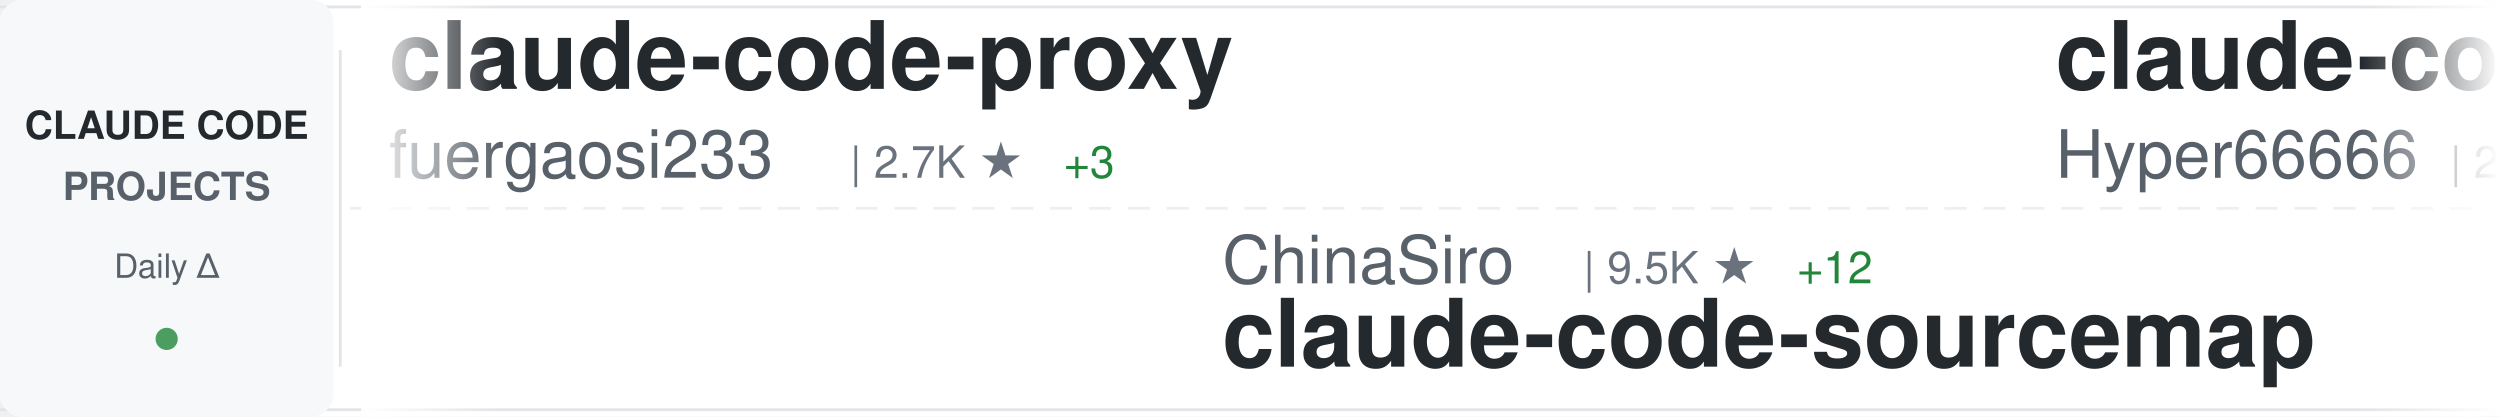
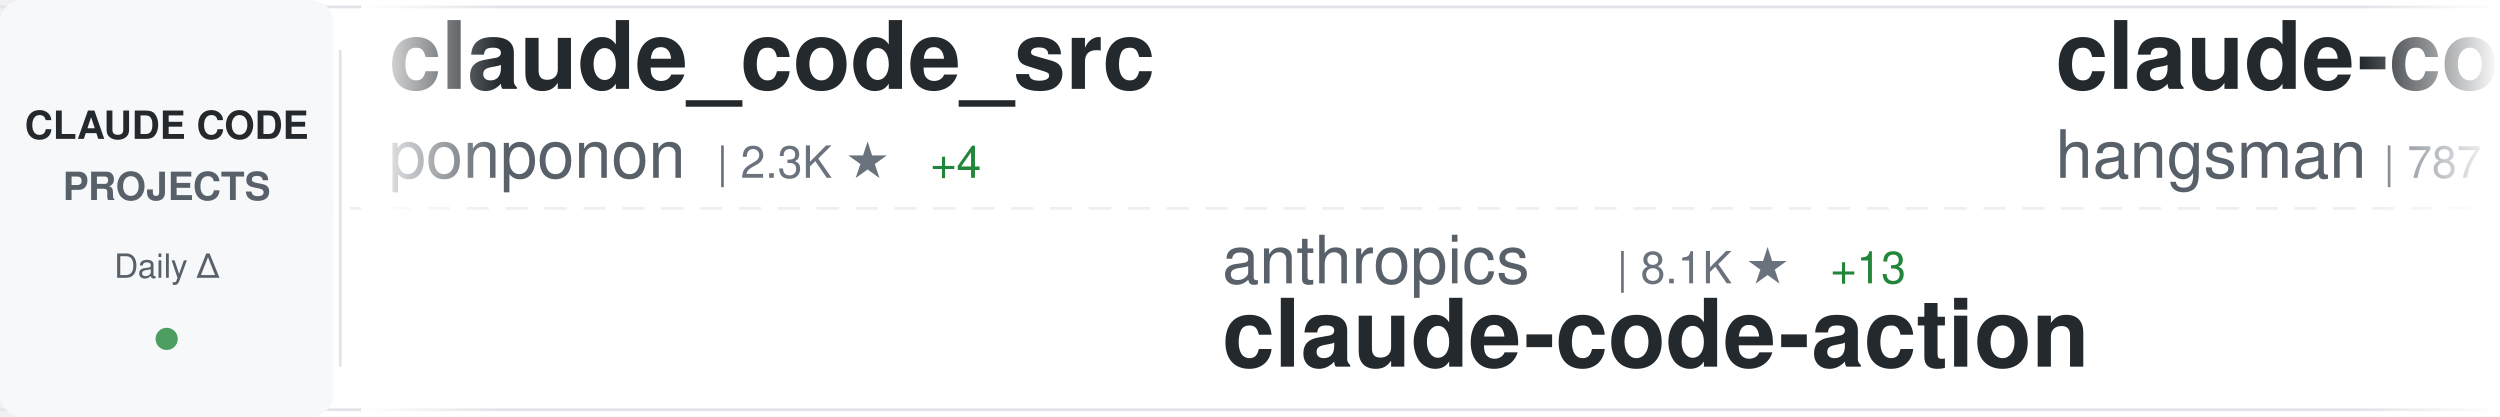
<svg xmlns="http://www.w3.org/2000/svg" width="900" height="150">
  <defs>
    <linearGradient id="awesomeLeftFade" x1="0%" y1="0%" x2="100%" y2="0%">
      <stop offset="0%" style="stop-color:#ffffff;stop-opacity:1" />
      <stop offset="100%" style="stop-color:#ffffff;stop-opacity:0" />
    </linearGradient>
    <linearGradient id="awesomeRightFade" x1="0%" y1="0%" x2="100%" y2="0%">
      <stop offset="0%" style="stop-color:#ffffff;stop-opacity:0" />
      <stop offset="100%" style="stop-color:#ffffff;stop-opacity:1" />
    </linearGradient>
  </defs>
  <rect width="900" height="150" fill="#ffffff" rx="8" />
  <rect x="0" y="2" width="900" height="1" fill="#e1e4e8" />
  <rect x="0" y="147" width="900" height="1" fill="#e1e4e8" />
  <line x1="0" y1="75" x2="900" y2="75" stroke="#e1e4e8" stroke-width="1" stroke-dasharray="8 6" opacity="0.6" />
  <rect x="0" y="0" width="120" height="150" fill="#f6f8fa" rx="8" />
  <text x="60" y="50" font-family="-apple-system, BlinkMacSystemFont, 'Segoe UI', Helvetica, Arial, sans-serif" font-size="14" font-weight="600" fill="#24292e" text-anchor="middle">CLAUDE CODE</text>
  <text x="60" y="72" font-family="-apple-system, BlinkMacSystemFont, 'Segoe UI', Helvetica, Arial, sans-serif" font-size="14" font-weight="600" fill="#586069" text-anchor="middle">PROJECTS</text>
  <text x="60" y="100" font-family="-apple-system, BlinkMacSystemFont, 'Segoe UI', Helvetica, Arial, sans-serif" font-size="12" font-weight="500" fill="#586069" text-anchor="middle">Daily Δ</text>
  <circle cx="60" cy="122" r="4" fill="#22863a" opacity="0.8" />
  <rect x="122" y="18" width="1" height="114" fill="#e1e4e8" />
  <clipPath id="awesomeTickerClip">
    <rect x="130" y="0" width="770" height="150" />
  </clipPath>
  <g clip-path="url(#awesomeTickerClip)">
    <g id="awesomeTickerItems">
      <animateTransform attributeName="transform" attributeType="XML" type="translate" from="0 0" to="-3000 0" dur="54s" repeatCount="indefinite" />
      <g transform="translate(0, 0)">
-         <text x="140" y="32" font-family="-apple-system, BlinkMacSystemFont, 'Segoe UI', Helvetica, Arial, sans-serif" font-size="34" font-weight="600" fill="#24292e">claude-code-proxy</text>
-         <text x="140" y="64" font-family="-apple-system, BlinkMacSystemFont, 'Segoe UI', Helvetica, Arial, sans-serif" font-size="24" font-weight="400" fill="#586069">fuergaosi233</text>
-         <text x="306" y="64" font-family="-apple-system, BlinkMacSystemFont, 'Segoe UI', Helvetica, Arial, sans-serif" font-size="16" font-weight="500" fill="#6a737d">| 2.7K ★</text>
-         <text x="383" y="64" font-family="-apple-system, BlinkMacSystemFont, 'Segoe UI', Helvetica, Arial, sans-serif" font-size="16" font-weight="500" fill="#22863a"> +3</text>
+         <text x="140" y="32" font-family="-apple-system, BlinkMacSystemFont, 'Segoe UI', Helvetica, Arial, sans-serif" font-size="34" font-weight="600" fill="#24292e">claude_code_src</text>
+         <text x="140" y="64" font-family="-apple-system, BlinkMacSystemFont, 'Segoe UI', Helvetica, Arial, sans-serif" font-size="24" font-weight="400" fill="#586069">ponponon</text>
+         <text x="258" y="64" font-family="-apple-system, BlinkMacSystemFont, 'Segoe UI', Helvetica, Arial, sans-serif" font-size="16" font-weight="500" fill="#6a737d">| 2.3K ★</text>
+         <text x="335" y="64" font-family="-apple-system, BlinkMacSystemFont, 'Segoe UI', Helvetica, Arial, sans-serif" font-size="16" font-weight="500" fill="#22863a"> +4</text>
      </g>
      <g transform="translate(300, 0)">
-         <text x="140" y="102" font-family="-apple-system, BlinkMacSystemFont, 'Segoe UI', Helvetica, Arial, sans-serif" font-size="24" font-weight="400" fill="#586069">ChinaSiro</text>
-         <text x="270" y="102" font-family="-apple-system, BlinkMacSystemFont, 'Segoe UI', Helvetica, Arial, sans-serif" font-size="16" font-weight="500" fill="#6a737d">| 9.5K ★</text>
-         <text x="347" y="102" font-family="-apple-system, BlinkMacSystemFont, 'Segoe UI', Helvetica, Arial, sans-serif" font-size="16" font-weight="500" fill="#22863a"> +12</text>
-         <text x="140" y="132" font-family="-apple-system, BlinkMacSystemFont, 'Segoe UI', Helvetica, Arial, sans-serif" font-size="34" font-weight="600" fill="#24292e">claude-code-sourcemap</text>
-       </g>
-       <g transform="translate(600, 0)">
-         <text x="140" y="32" font-family="-apple-system, BlinkMacSystemFont, 'Segoe UI', Helvetica, Arial, sans-serif" font-size="34" font-weight="600" fill="#24292e">claude-code-sourcemap</text>
-         <text x="140" y="64" font-family="-apple-system, BlinkMacSystemFont, 'Segoe UI', Helvetica, Arial, sans-serif" font-size="24" font-weight="400" fill="#586069">Hyper66666</text>
-         <text x="282" y="64" font-family="-apple-system, BlinkMacSystemFont, 'Segoe UI', Helvetica, Arial, sans-serif" font-size="16" font-weight="500" fill="#6a737d">| 216 ★</text>
-       </g>
-       <g transform="translate(900, 0)">
-         <text x="140" y="102" font-family="-apple-system, BlinkMacSystemFont, 'Segoe UI', Helvetica, Arial, sans-serif" font-size="24" font-weight="400" fill="#586069">777genius</text>
-         <text x="270" y="102" font-family="-apple-system, BlinkMacSystemFont, 'Segoe UI', Helvetica, Arial, sans-serif" font-size="16" font-weight="500" fill="#6a737d">| 915 ★</text>
-         <text x="140" y="132" font-family="-apple-system, BlinkMacSystemFont, 'Segoe UI', Helvetica, Arial, sans-serif" font-size="34" font-weight="600" fill="#24292e">claude-code-source-code</text>
-       </g>
-       <g transform="translate(1200, 0)">
-         <text x="140" y="32" font-family="-apple-system, BlinkMacSystemFont, 'Segoe UI', Helvetica, Arial, sans-serif" font-size="34" font-weight="600" fill="#24292e">claude-code-book</text>
-         <text x="140" y="64" font-family="-apple-system, BlinkMacSystemFont, 'Segoe UI', Helvetica, Arial, sans-serif" font-size="24" font-weight="400" fill="#586069">lintsinghua</text>
-         <text x="294" y="64" font-family="-apple-system, BlinkMacSystemFont, 'Segoe UI', Helvetica, Arial, sans-serif" font-size="16" font-weight="500" fill="#6a737d">| 3.8K ★</text>
-         <text x="371" y="64" font-family="-apple-system, BlinkMacSystemFont, 'Segoe UI', Helvetica, Arial, sans-serif" font-size="16" font-weight="500" fill="#22863a"> +26</text>
-       </g>
-       <g transform="translate(1500, 0)">
-         <text x="140" y="102" font-family="-apple-system, BlinkMacSystemFont, 'Segoe UI', Helvetica, Arial, sans-serif" font-size="24" font-weight="400" fill="#586069">pengchengneo</text>
-         <text x="306" y="102" font-family="-apple-system, BlinkMacSystemFont, 'Segoe UI', Helvetica, Arial, sans-serif" font-size="16" font-weight="500" fill="#6a737d">| 1.6K ★</text>
-         <text x="383" y="102" font-family="-apple-system, BlinkMacSystemFont, 'Segoe UI', Helvetica, Arial, sans-serif" font-size="16" font-weight="500" fill="#22863a"> +4</text>
-         <text x="140" y="132" font-family="-apple-system, BlinkMacSystemFont, 'Segoe UI', Helvetica, Arial, sans-serif" font-size="34" font-weight="600" fill="#24292e">Claude-Code</text>
-       </g>
-       <g transform="translate(1800, 0)">
-         <text x="140" y="32" font-family="-apple-system, BlinkMacSystemFont, 'Segoe UI', Helvetica, Arial, sans-serif" font-size="34" font-weight="600" fill="#24292e">Open-ClaudeCode</text>
-         <text x="140" y="64" font-family="-apple-system, BlinkMacSystemFont, 'Segoe UI', Helvetica, Arial, sans-serif" font-size="24" font-weight="400" fill="#586069">LING71671</text>
-         <text x="270" y="64" font-family="-apple-system, BlinkMacSystemFont, 'Segoe UI', Helvetica, Arial, sans-serif" font-size="16" font-weight="500" fill="#6a737d">| 900 ★</text>
-         <text x="338" y="64" font-family="-apple-system, BlinkMacSystemFont, 'Segoe UI', Helvetica, Arial, sans-serif" font-size="16" font-weight="500" fill="#22863a"> +1</text>
-       </g>
-       <g transform="translate(2100, 0)">
-         <text x="140" y="102" font-family="-apple-system, BlinkMacSystemFont, 'Segoe UI', Helvetica, Arial, sans-serif" font-size="24" font-weight="400" fill="#586069">zstmfhy</text>
-         <text x="246" y="102" font-family="-apple-system, BlinkMacSystemFont, 'Segoe UI', Helvetica, Arial, sans-serif" font-size="16" font-weight="500" fill="#6a737d">| 190 ★</text>
-         <text x="140" y="132" font-family="-apple-system, BlinkMacSystemFont, 'Segoe UI', Helvetica, Arial, sans-serif" font-size="34" font-weight="600" fill="#24292e">Claude-code</text>
-       </g>
-       <g transform="translate(2400, 0)">
-         <text x="140" y="32" font-family="-apple-system, BlinkMacSystemFont, 'Segoe UI', Helvetica, Arial, sans-serif" font-size="34" font-weight="600" fill="#24292e">andrej-karpathy-skills</text>
-         <text x="140" y="64" font-family="-apple-system, BlinkMacSystemFont, 'Segoe UI', Helvetica, Arial, sans-serif" font-size="24" font-weight="400" fill="#586069">multica-ai</text>
-         <text x="282" y="64" font-family="-apple-system, BlinkMacSystemFont, 'Segoe UI', Helvetica, Arial, sans-serif" font-size="16" font-weight="500" fill="#6a737d">| 182.0K ★</text>
-         <text x="377" y="64" font-family="-apple-system, BlinkMacSystemFont, 'Segoe UI', Helvetica, Arial, sans-serif" font-size="16" font-weight="500" fill="#22863a"> +668</text>
-       </g>
-       <g transform="translate(2700, 0)">
        <text x="140" y="102" font-family="-apple-system, BlinkMacSystemFont, 'Segoe UI', Helvetica, Arial, sans-serif" font-size="24" font-weight="400" fill="#586069">anthropics</text>
        <text x="282" y="102" font-family="-apple-system, BlinkMacSystemFont, 'Segoe UI', Helvetica, Arial, sans-serif" font-size="16" font-weight="500" fill="#6a737d">| 8.1K ★</text>
        <text x="359" y="102" font-family="-apple-system, BlinkMacSystemFont, 'Segoe UI', Helvetica, Arial, sans-serif" font-size="16" font-weight="500" fill="#22863a"> +13</text>
        <text x="140" y="132" font-family="-apple-system, BlinkMacSystemFont, 'Segoe UI', Helvetica, Arial, sans-serif" font-size="34" font-weight="600" fill="#24292e">claude-code-action</text>
      </g>
+       <g transform="translate(600, 0)">
+         <text x="140" y="32" font-family="-apple-system, BlinkMacSystemFont, 'Segoe UI', Helvetica, Arial, sans-serif" font-size="34" font-weight="600" fill="#24292e">claude-code-source</text>
+         <text x="140" y="64" font-family="-apple-system, BlinkMacSystemFont, 'Segoe UI', Helvetica, Arial, sans-serif" font-size="24" font-weight="400" fill="#586069">hangsman</text>
+         <text x="258" y="64" font-family="-apple-system, BlinkMacSystemFont, 'Segoe UI', Helvetica, Arial, sans-serif" font-size="16" font-weight="500" fill="#6a737d">| 787 ★</text>
+       </g>
+       <g transform="translate(900, 0)">
+         <text x="140" y="102" font-family="-apple-system, BlinkMacSystemFont, 'Segoe UI', Helvetica, Arial, sans-serif" font-size="24" font-weight="400" fill="#586069">mehmoodosman</text>
+         <text x="306" y="102" font-family="-apple-system, BlinkMacSystemFont, 'Segoe UI', Helvetica, Arial, sans-serif" font-size="16" font-weight="500" fill="#6a737d">| 167 ★</text>
+         <text x="140" y="132" font-family="-apple-system, BlinkMacSystemFont, 'Segoe UI', Helvetica, Arial, sans-serif" font-size="34" font-weight="600" fill="#24292e">claude-code</text>
+       </g>
+       <g transform="translate(1200, 0)">
+         <text x="140" y="32" font-family="-apple-system, BlinkMacSystemFont, 'Segoe UI', Helvetica, Arial, sans-serif" font-size="34" font-weight="600" fill="#24292e">claude-code</text>
+         <text x="140" y="64" font-family="-apple-system, BlinkMacSystemFont, 'Segoe UI', Helvetica, Arial, sans-serif" font-size="24" font-weight="400" fill="#586069">jarmuine</text>
+         <text x="258" y="64" font-family="-apple-system, BlinkMacSystemFont, 'Segoe UI', Helvetica, Arial, sans-serif" font-size="16" font-weight="500" fill="#6a737d">| 2.2K ★</text>
+       </g>
+       <g transform="translate(1500, 0)">
+         <text x="140" y="102" font-family="-apple-system, BlinkMacSystemFont, 'Segoe UI', Helvetica, Arial, sans-serif" font-size="24" font-weight="400" fill="#586069">Piebald-AI</text>
+         <text x="282" y="102" font-family="-apple-system, BlinkMacSystemFont, 'Segoe UI', Helvetica, Arial, sans-serif" font-size="16" font-weight="500" fill="#6a737d">| 11.4K ★</text>
+         <text x="368" y="102" font-family="-apple-system, BlinkMacSystemFont, 'Segoe UI', Helvetica, Arial, sans-serif" font-size="16" font-weight="500" fill="#22863a"> +39</text>
+         <text x="140" y="132" font-family="-apple-system, BlinkMacSystemFont, 'Segoe UI', Helvetica, Arial, sans-serif" font-size="34" font-weight="600" fill="#24292e">claude-code-system-promp...</text>
+       </g>
+       <g transform="translate(1800, 0)">
+         <text x="140" y="32" font-family="-apple-system, BlinkMacSystemFont, 'Segoe UI', Helvetica, Arial, sans-serif" font-size="34" font-weight="600" fill="#24292e">claude-code-pm-course</text>
+         <text x="140" y="64" font-family="-apple-system, BlinkMacSystemFont, 'Segoe UI', Helvetica, Arial, sans-serif" font-size="24" font-weight="400" fill="#586069">carlvellotti</text>
+         <text x="306" y="64" font-family="-apple-system, BlinkMacSystemFont, 'Segoe UI', Helvetica, Arial, sans-serif" font-size="16" font-weight="500" fill="#6a737d">| 2.1K ★</text>
+         <text x="383" y="64" font-family="-apple-system, BlinkMacSystemFont, 'Segoe UI', Helvetica, Arial, sans-serif" font-size="16" font-weight="500" fill="#22863a"> +1</text>
+       </g>
+       <g transform="translate(2100, 0)">
+         <text x="140" y="102" font-family="-apple-system, BlinkMacSystemFont, 'Segoe UI', Helvetica, Arial, sans-serif" font-size="24" font-weight="400" fill="#586069">Alishahryar1</text>
+         <text x="306" y="102" font-family="-apple-system, BlinkMacSystemFont, 'Segoe UI', Helvetica, Arial, sans-serif" font-size="16" font-weight="500" fill="#6a737d">| 37.0K ★</text>
+         <text x="392" y="102" font-family="-apple-system, BlinkMacSystemFont, 'Segoe UI', Helvetica, Arial, sans-serif" font-size="16" font-weight="500" fill="#22863a"> +169</text>
+         <text x="140" y="132" font-family="-apple-system, BlinkMacSystemFont, 'Segoe UI', Helvetica, Arial, sans-serif" font-size="34" font-weight="600" fill="#24292e">free-claude-code</text>
+       </g>
+       <g transform="translate(2400, 0)">
+         <text x="140" y="32" font-family="-apple-system, BlinkMacSystemFont, 'Segoe UI', Helvetica, Arial, sans-serif" font-size="34" font-weight="600" fill="#24292e">claude-code</text>
+         <text x="140" y="64" font-family="-apple-system, BlinkMacSystemFont, 'Segoe UI', Helvetica, Arial, sans-serif" font-size="24" font-weight="400" fill="#586069">T-Lab-CUHKSZ</text>
+         <text x="306" y="64" font-family="-apple-system, BlinkMacSystemFont, 'Segoe UI', Helvetica, Arial, sans-serif" font-size="16" font-weight="500" fill="#6a737d">| 321 ★</text>
+       </g>
+       <g transform="translate(2700, 0)">
+         <text x="140" y="102" font-family="-apple-system, BlinkMacSystemFont, 'Segoe UI', Helvetica, Arial, sans-serif" font-size="24" font-weight="400" fill="#586069">ChrisWiles</text>
+         <text x="282" y="102" font-family="-apple-system, BlinkMacSystemFont, 'Segoe UI', Helvetica, Arial, sans-serif" font-size="16" font-weight="500" fill="#6a737d">| 6.0K ★</text>
+         <text x="359" y="102" font-family="-apple-system, BlinkMacSystemFont, 'Segoe UI', Helvetica, Arial, sans-serif" font-size="16" font-weight="500" fill="#22863a"> +3</text>
+         <text x="140" y="132" font-family="-apple-system, BlinkMacSystemFont, 'Segoe UI', Helvetica, Arial, sans-serif" font-size="34" font-weight="600" fill="#24292e">claude-code-showcase</text>
+       </g>
      <g transform="translate(3000, 0)">
-         <text x="140" y="32" font-family="-apple-system, BlinkMacSystemFont, 'Segoe UI', Helvetica, Arial, sans-serif" font-size="34" font-weight="600" fill="#24292e">claude-code-proxy</text>
-         <text x="140" y="64" font-family="-apple-system, BlinkMacSystemFont, 'Segoe UI', Helvetica, Arial, sans-serif" font-size="24" font-weight="400" fill="#586069">fuergaosi233</text>
-         <text x="306" y="64" font-family="-apple-system, BlinkMacSystemFont, 'Segoe UI', Helvetica, Arial, sans-serif" font-size="16" font-weight="500" fill="#6a737d">| 2.7K ★</text>
-         <text x="383" y="64" font-family="-apple-system, BlinkMacSystemFont, 'Segoe UI', Helvetica, Arial, sans-serif" font-size="16" font-weight="500" fill="#22863a"> +3</text>
+         <text x="140" y="32" font-family="-apple-system, BlinkMacSystemFont, 'Segoe UI', Helvetica, Arial, sans-serif" font-size="34" font-weight="600" fill="#24292e">claude_code_src</text>
+         <text x="140" y="64" font-family="-apple-system, BlinkMacSystemFont, 'Segoe UI', Helvetica, Arial, sans-serif" font-size="24" font-weight="400" fill="#586069">ponponon</text>
+         <text x="258" y="64" font-family="-apple-system, BlinkMacSystemFont, 'Segoe UI', Helvetica, Arial, sans-serif" font-size="16" font-weight="500" fill="#6a737d">| 2.3K ★</text>
+         <text x="335" y="64" font-family="-apple-system, BlinkMacSystemFont, 'Segoe UI', Helvetica, Arial, sans-serif" font-size="16" font-weight="500" fill="#22863a"> +4</text>
      </g>
      <g transform="translate(3300, 0)">
-         <text x="140" y="102" font-family="-apple-system, BlinkMacSystemFont, 'Segoe UI', Helvetica, Arial, sans-serif" font-size="24" font-weight="400" fill="#586069">ChinaSiro</text>
-         <text x="270" y="102" font-family="-apple-system, BlinkMacSystemFont, 'Segoe UI', Helvetica, Arial, sans-serif" font-size="16" font-weight="500" fill="#6a737d">| 9.5K ★</text>
-         <text x="347" y="102" font-family="-apple-system, BlinkMacSystemFont, 'Segoe UI', Helvetica, Arial, sans-serif" font-size="16" font-weight="500" fill="#22863a"> +12</text>
-         <text x="140" y="132" font-family="-apple-system, BlinkMacSystemFont, 'Segoe UI', Helvetica, Arial, sans-serif" font-size="34" font-weight="600" fill="#24292e">claude-code-sourcemap</text>
+         <text x="140" y="102" font-family="-apple-system, BlinkMacSystemFont, 'Segoe UI', Helvetica, Arial, sans-serif" font-size="24" font-weight="400" fill="#586069">anthropics</text>
+         <text x="282" y="102" font-family="-apple-system, BlinkMacSystemFont, 'Segoe UI', Helvetica, Arial, sans-serif" font-size="16" font-weight="500" fill="#6a737d">| 8.1K ★</text>
+         <text x="359" y="102" font-family="-apple-system, BlinkMacSystemFont, 'Segoe UI', Helvetica, Arial, sans-serif" font-size="16" font-weight="500" fill="#22863a"> +13</text>
+         <text x="140" y="132" font-family="-apple-system, BlinkMacSystemFont, 'Segoe UI', Helvetica, Arial, sans-serif" font-size="34" font-weight="600" fill="#24292e">claude-code-action</text>
      </g>
      <g transform="translate(3600, 0)">
-         <text x="140" y="32" font-family="-apple-system, BlinkMacSystemFont, 'Segoe UI', Helvetica, Arial, sans-serif" font-size="34" font-weight="600" fill="#24292e">claude-code-sourcemap</text>
-         <text x="140" y="64" font-family="-apple-system, BlinkMacSystemFont, 'Segoe UI', Helvetica, Arial, sans-serif" font-size="24" font-weight="400" fill="#586069">Hyper66666</text>
-         <text x="282" y="64" font-family="-apple-system, BlinkMacSystemFont, 'Segoe UI', Helvetica, Arial, sans-serif" font-size="16" font-weight="500" fill="#6a737d">| 216 ★</text>
+         <text x="140" y="32" font-family="-apple-system, BlinkMacSystemFont, 'Segoe UI', Helvetica, Arial, sans-serif" font-size="34" font-weight="600" fill="#24292e">claude-code-source</text>
+         <text x="140" y="64" font-family="-apple-system, BlinkMacSystemFont, 'Segoe UI', Helvetica, Arial, sans-serif" font-size="24" font-weight="400" fill="#586069">hangsman</text>
+         <text x="258" y="64" font-family="-apple-system, BlinkMacSystemFont, 'Segoe UI', Helvetica, Arial, sans-serif" font-size="16" font-weight="500" fill="#6a737d">| 787 ★</text>
      </g>
      <g transform="translate(3900, 0)">
-         <text x="140" y="102" font-family="-apple-system, BlinkMacSystemFont, 'Segoe UI', Helvetica, Arial, sans-serif" font-size="24" font-weight="400" fill="#586069">777genius</text>
-         <text x="270" y="102" font-family="-apple-system, BlinkMacSystemFont, 'Segoe UI', Helvetica, Arial, sans-serif" font-size="16" font-weight="500" fill="#6a737d">| 915 ★</text>
-         <text x="140" y="132" font-family="-apple-system, BlinkMacSystemFont, 'Segoe UI', Helvetica, Arial, sans-serif" font-size="34" font-weight="600" fill="#24292e">claude-code-source-code</text>
+         <text x="140" y="102" font-family="-apple-system, BlinkMacSystemFont, 'Segoe UI', Helvetica, Arial, sans-serif" font-size="24" font-weight="400" fill="#586069">mehmoodosman</text>
+         <text x="306" y="102" font-family="-apple-system, BlinkMacSystemFont, 'Segoe UI', Helvetica, Arial, sans-serif" font-size="16" font-weight="500" fill="#6a737d">| 167 ★</text>
+         <text x="140" y="132" font-family="-apple-system, BlinkMacSystemFont, 'Segoe UI', Helvetica, Arial, sans-serif" font-size="34" font-weight="600" fill="#24292e">claude-code</text>
      </g>
    </g>
  </g>
  <rect x="130" y="0" width="50" height="150" fill="url(#awesomeLeftFade)" />
  <rect x="850" y="0" width="50" height="150" fill="url(#awesomeRightFade)" />
</svg>
